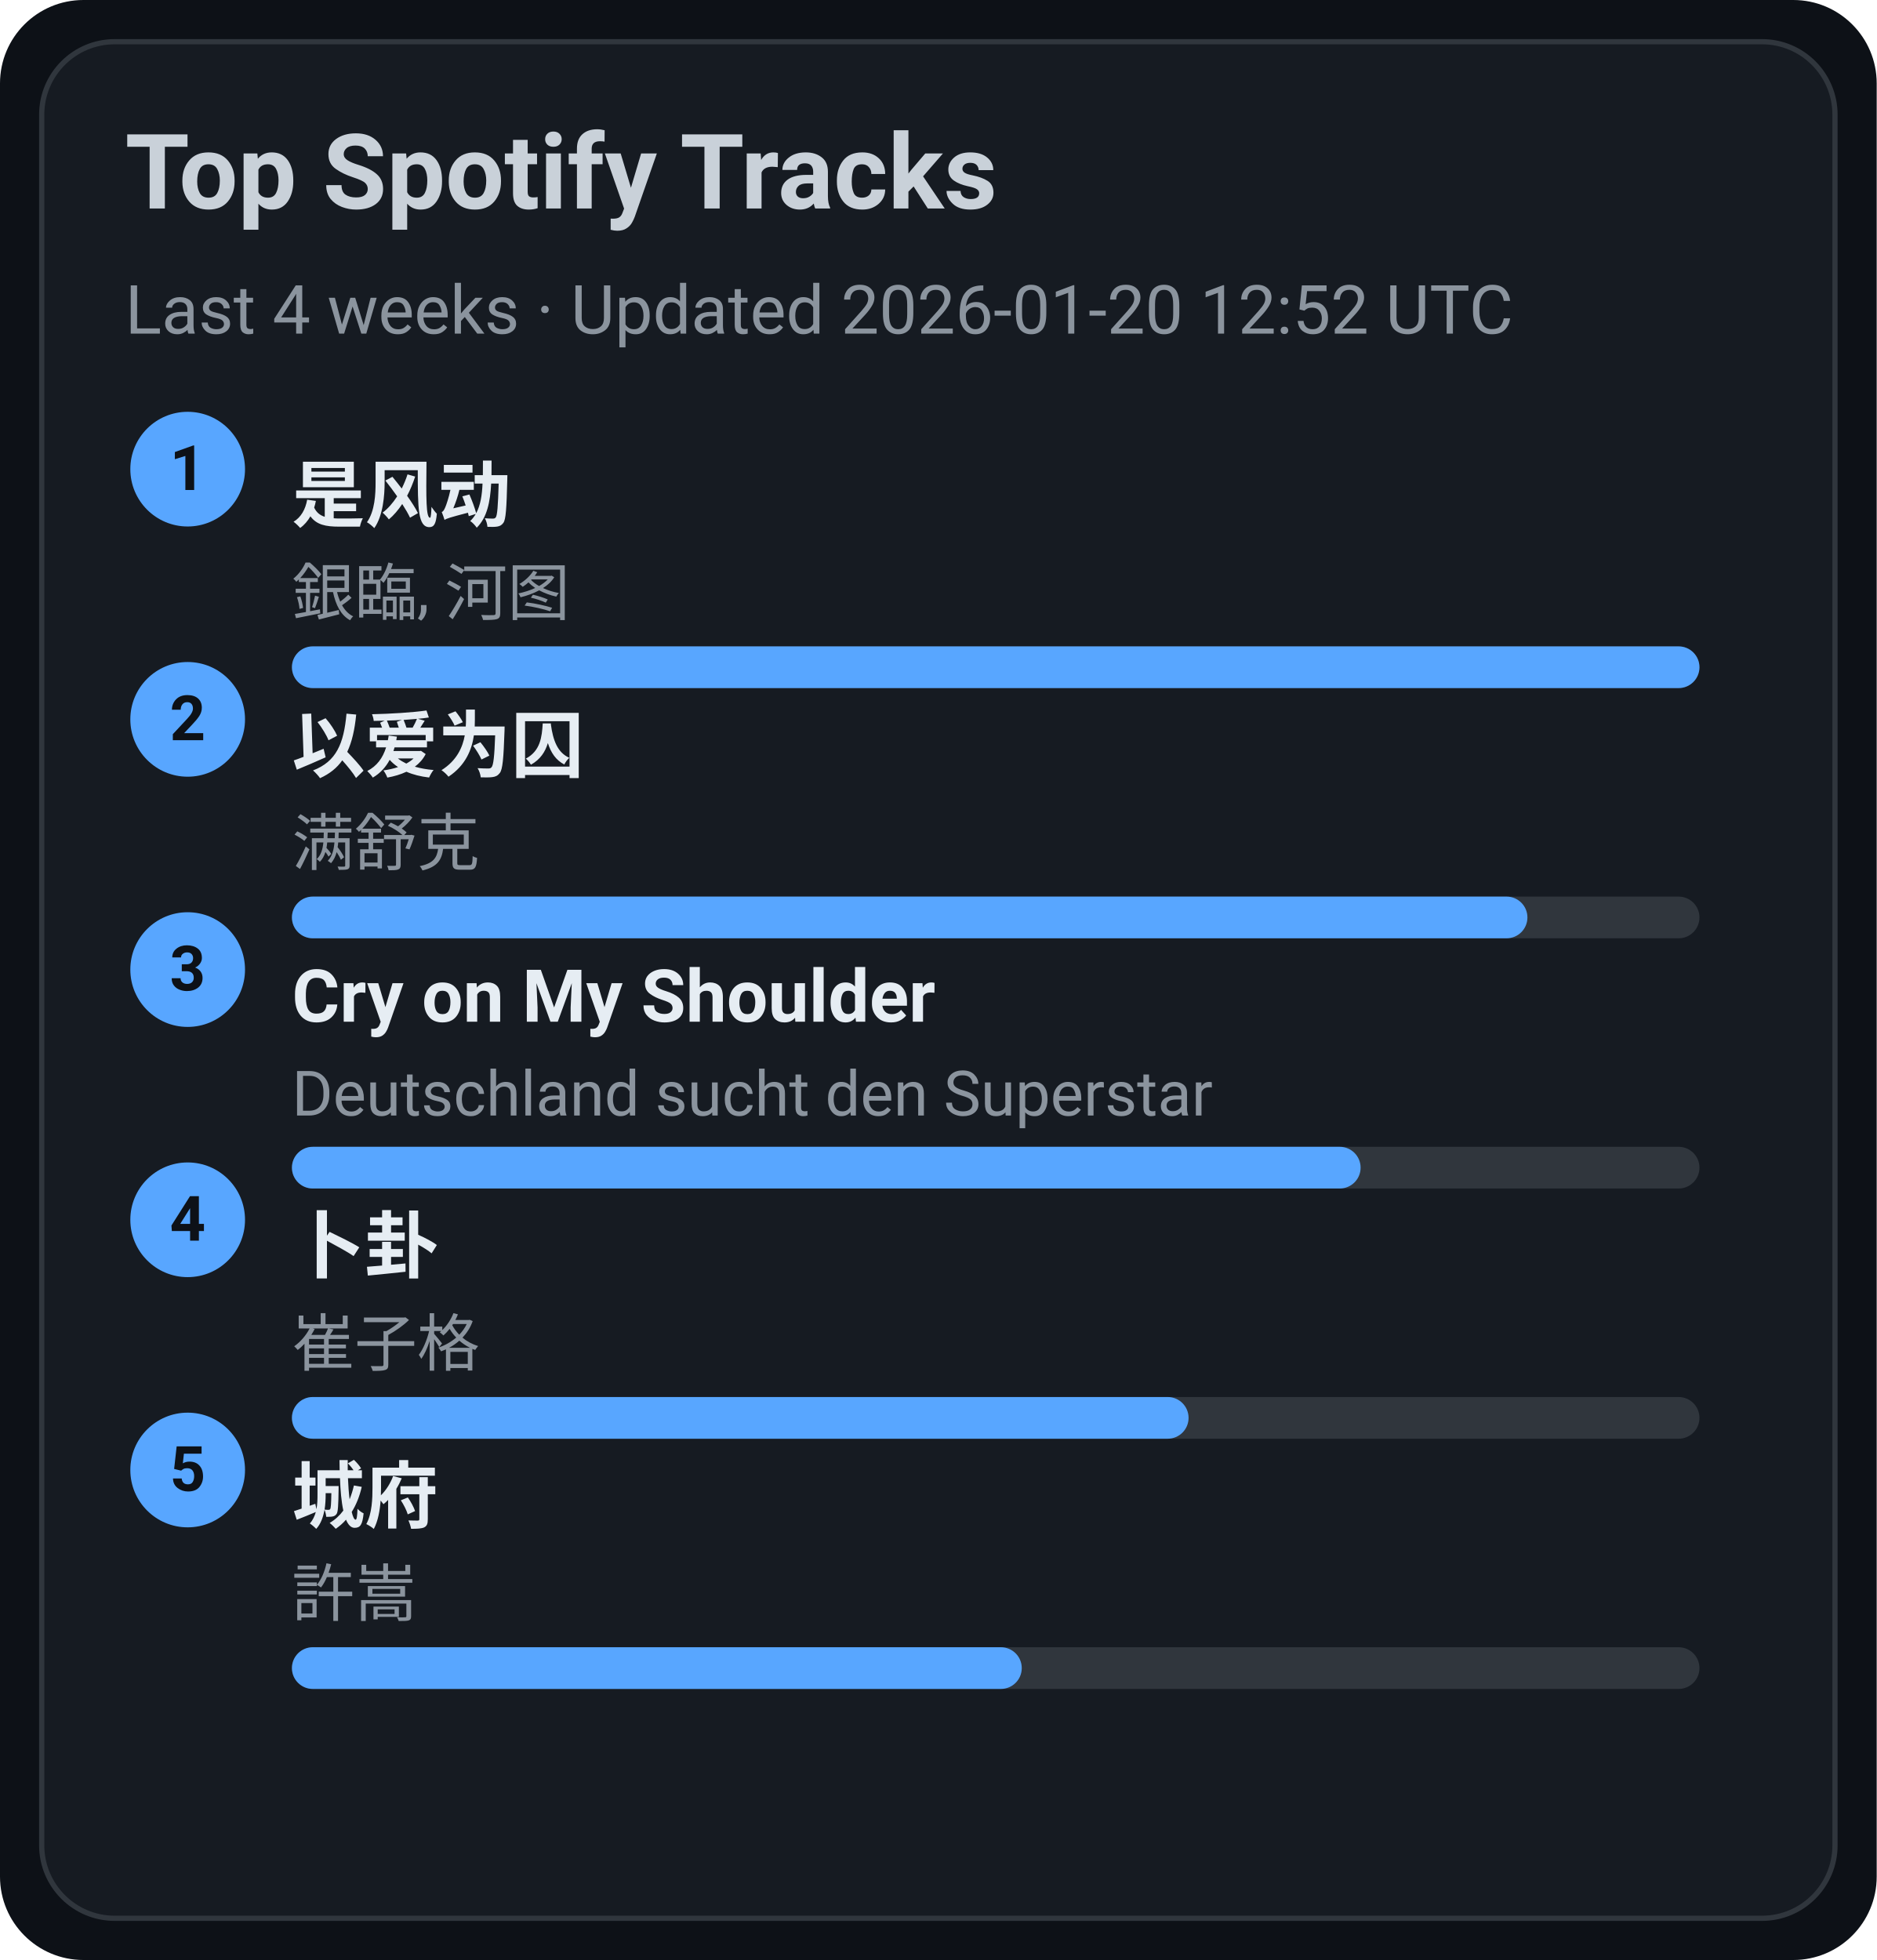
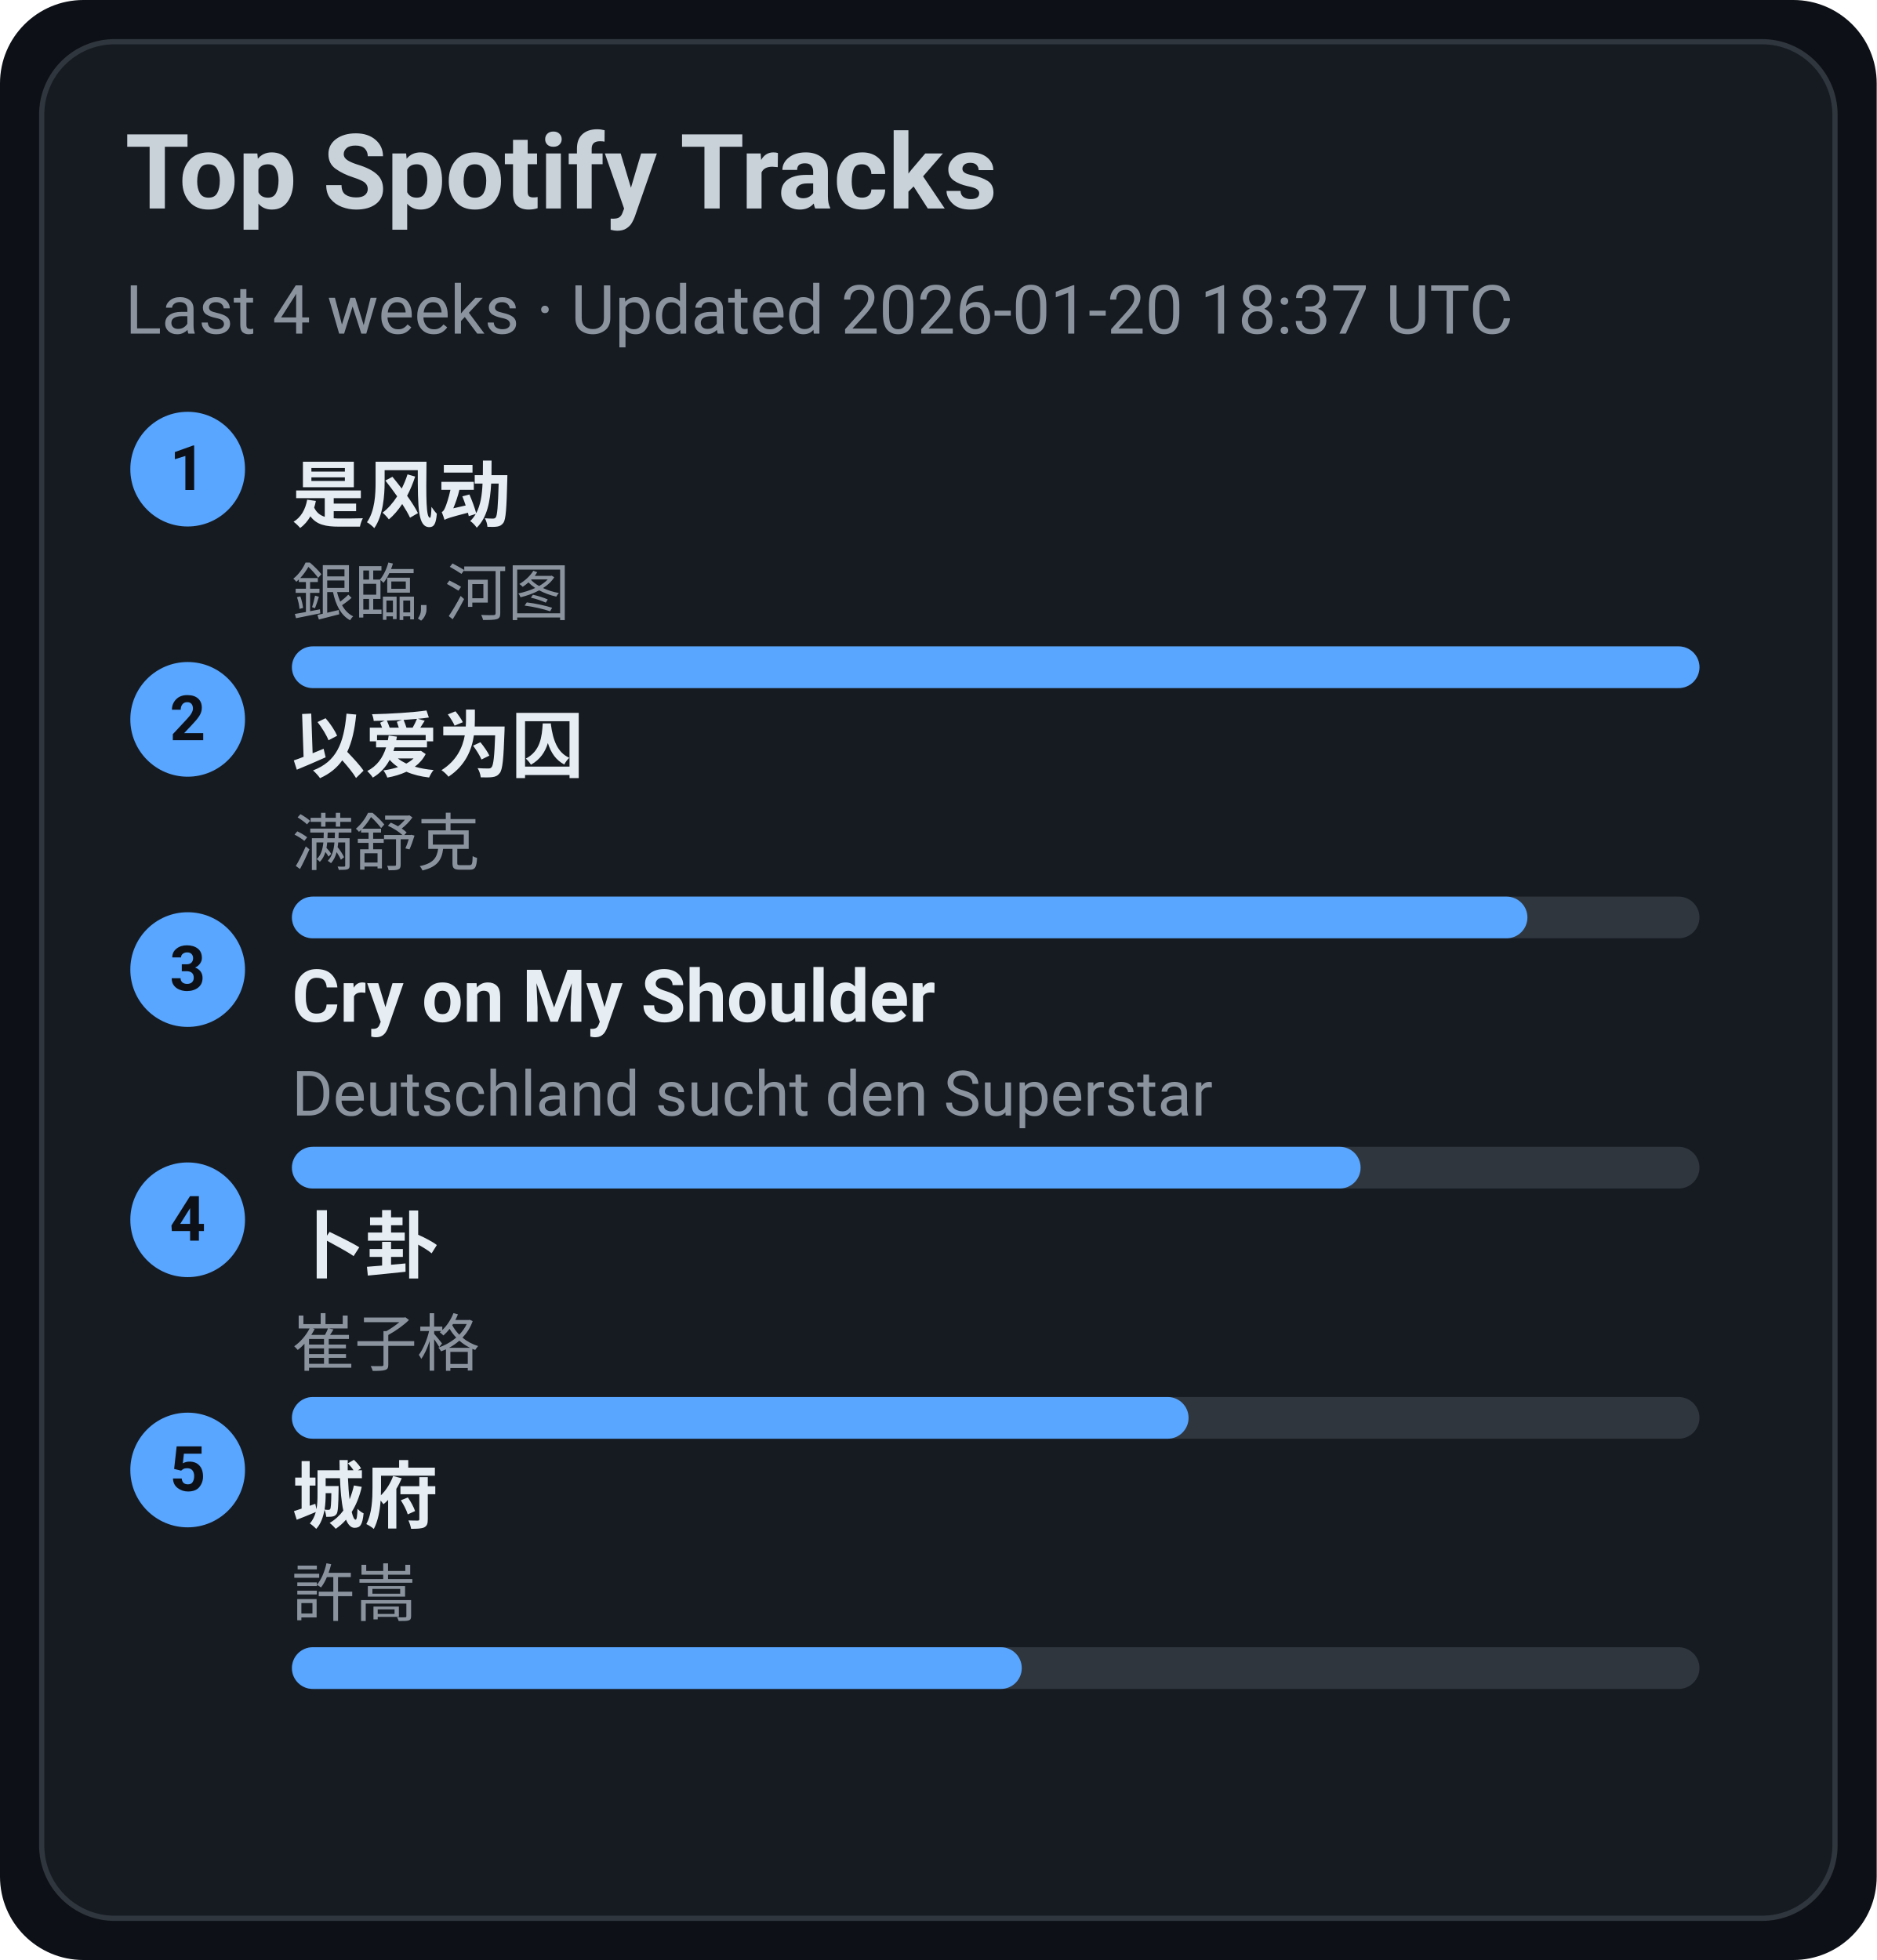
<svg xmlns="http://www.w3.org/2000/svg" width="360" height="376" viewBox="0 0 360 376">
  <style>text{font-family:-apple-system,BlinkMacSystemFont,Segoe UI,Roboto,Ubuntu,Helvetica Neue,Arial,Noto Sans,sans-serif}</style>
  <rect width="360" height="376" rx="16" fill="#0d1117" />
  <rect x="8" y="8" width="344" height="360" rx="14" fill="#161b22" stroke="#30363d" />
  <text x="24" y="40" font-size="20" fill="#c9d1d9" font-weight="600">Top Spotify Tracks</text>
-   <text x="24" y="64" font-size="13" fill="#8b949e">Last 4 weeks · Updated 2026-01-20 12:52 UTC</text>
+   <text x="24" y="64" font-size="13" fill="#8b949e">Last 4 weeks · Updated 2026-01-20 18:37 UTC</text>
  <circle cx="36" cy="90" r="11" fill="#58a6ff" />
  <text x="36" y="94" text-anchor="middle" font-size="12" fill="#0d1117" font-weight="700">1</text>
  <a href="https://open.spotify.com/track/3lePQ8c4jq7bTePsXEmslh" target="_blank" rel="noopener noreferrer">
    <text x="56" y="100" font-size="14" fill="#e6edf3" font-weight="600">是风动</text>
  </a>
  <text x="56" y="118" font-size="12" fill="#8b949e">銀臨, 河图</text>
  <rect x="56" y="124" width="270" height="8" rx="4" fill="#30363d" />
  <rect x="56" y="124" width="270" height="8" rx="4" fill="#58a6ff" />
  <circle cx="36" cy="138" r="11" fill="#58a6ff" />
  <text x="36" y="142" text-anchor="middle" font-size="12" fill="#0d1117" font-weight="700">2</text>
  <a href="https://open.spotify.com/track/0RW2LEfGQK5BaIho6sSLqf" target="_blank" rel="noopener noreferrer">
    <text x="56" y="148" font-size="14" fill="#e6edf3" font-weight="600">以爱为囚</text>
  </a>
  <text x="56" y="166" font-size="12" fill="#8b949e">满舒克</text>
  <rect x="56" y="172" width="270" height="8" rx="4" fill="#30363d" />
  <rect x="56" y="172" width="237" height="8" rx="4" fill="#58a6ff" />
  <circle cx="36" cy="186" r="11" fill="#58a6ff" />
  <text x="36" y="190" text-anchor="middle" font-size="12" fill="#0d1117" font-weight="700">3</text>
  <a href="https://open.spotify.com/track/6usmG2MoD0C0Lc2pNgCVWV" target="_blank" rel="noopener noreferrer">
    <text x="56" y="196" font-size="14" fill="#e6edf3" font-weight="600">Cry on My Shoulder</text>
  </a>
  <text x="56" y="214" font-size="12" fill="#8b949e">Deutschland sucht den Superstar</text>
  <rect x="56" y="220" width="270" height="8" rx="4" fill="#30363d" />
  <rect x="56" y="220" width="205" height="8" rx="4" fill="#58a6ff" />
  <circle cx="36" cy="234" r="11" fill="#58a6ff" />
  <text x="36" y="238" text-anchor="middle" font-size="12" fill="#0d1117" font-weight="700">4</text>
  <a href="https://open.spotify.com/track/4ToeYifpQaikbYa7krOD6s" target="_blank" rel="noopener noreferrer">
    <text x="56" y="244" font-size="14" fill="#e6edf3" font-weight="600">卜卦</text>
  </a>
  <text x="56" y="262" font-size="12" fill="#8b949e">崔子格</text>
  <rect x="56" y="268" width="270" height="8" rx="4" fill="#30363d" />
  <rect x="56" y="268" width="172" height="8" rx="4" fill="#58a6ff" />
  <circle cx="36" cy="282" r="11" fill="#58a6ff" />
  <text x="36" y="286" text-anchor="middle" font-size="12" fill="#0d1117" font-weight="700">5</text>
  <a href="https://open.spotify.com/track/4AmlSf7hye0QVpnHCcEoEw" target="_blank" rel="noopener noreferrer">
    <text x="56" y="292" font-size="14" fill="#e6edf3" font-weight="600">城府</text>
  </a>
  <text x="56" y="310" font-size="12" fill="#8b949e">許嵩</text>
  <rect x="56" y="316" width="270" height="8" rx="4" fill="#30363d" />
  <rect x="56" y="316" width="140" height="8" rx="4" fill="#58a6ff" />
</svg>
